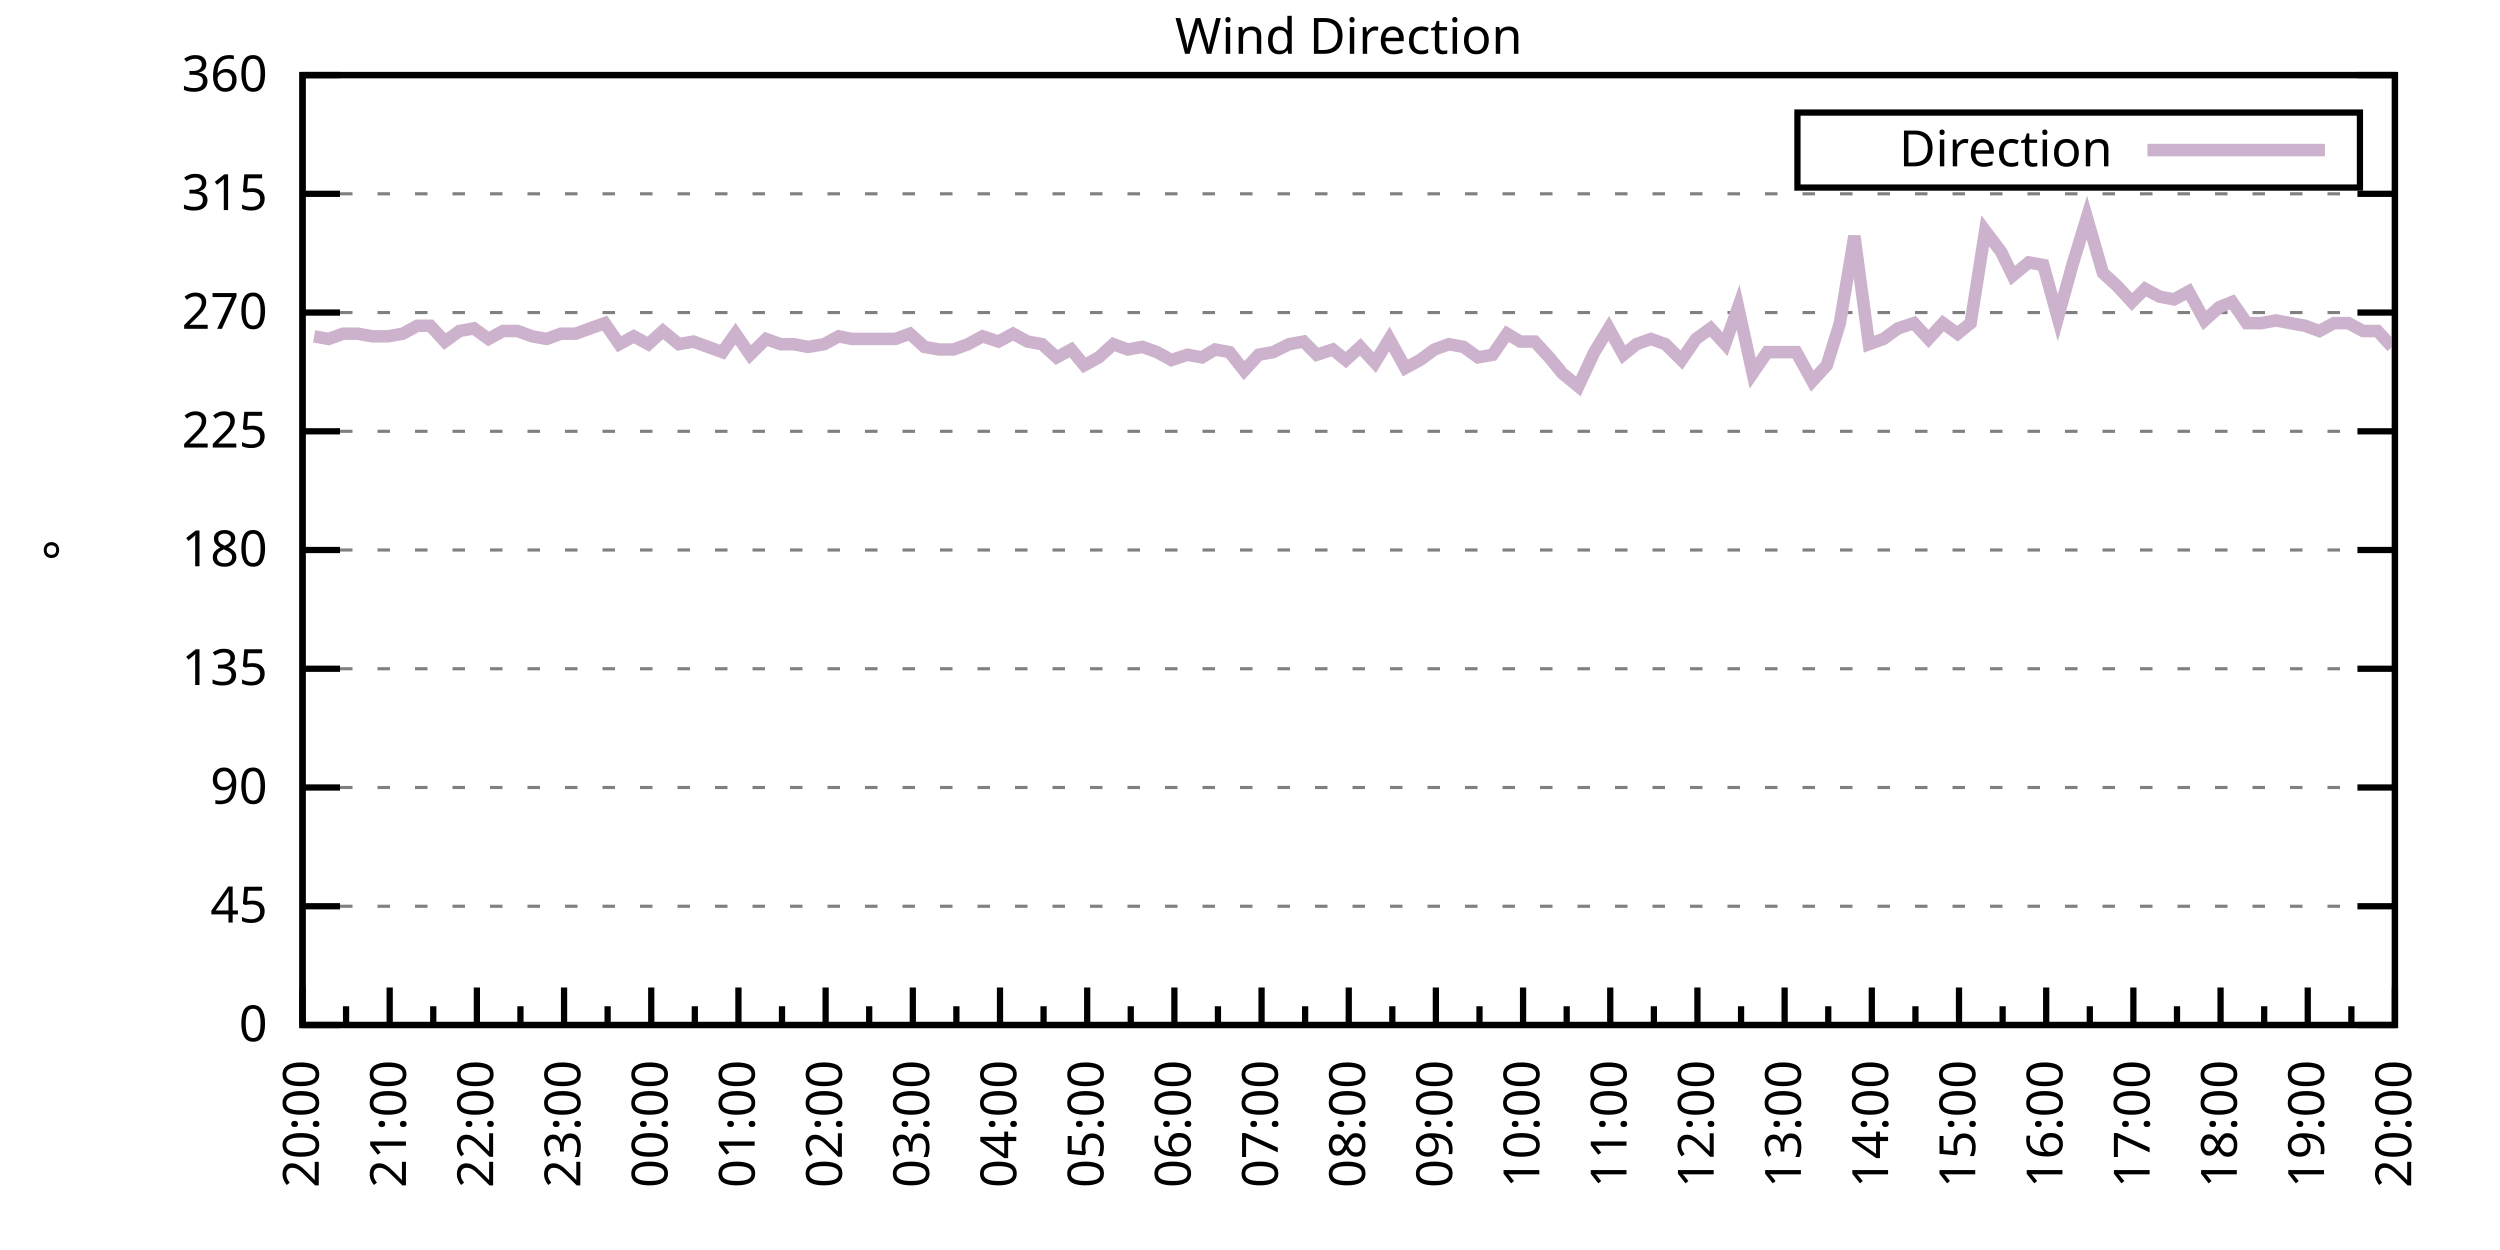
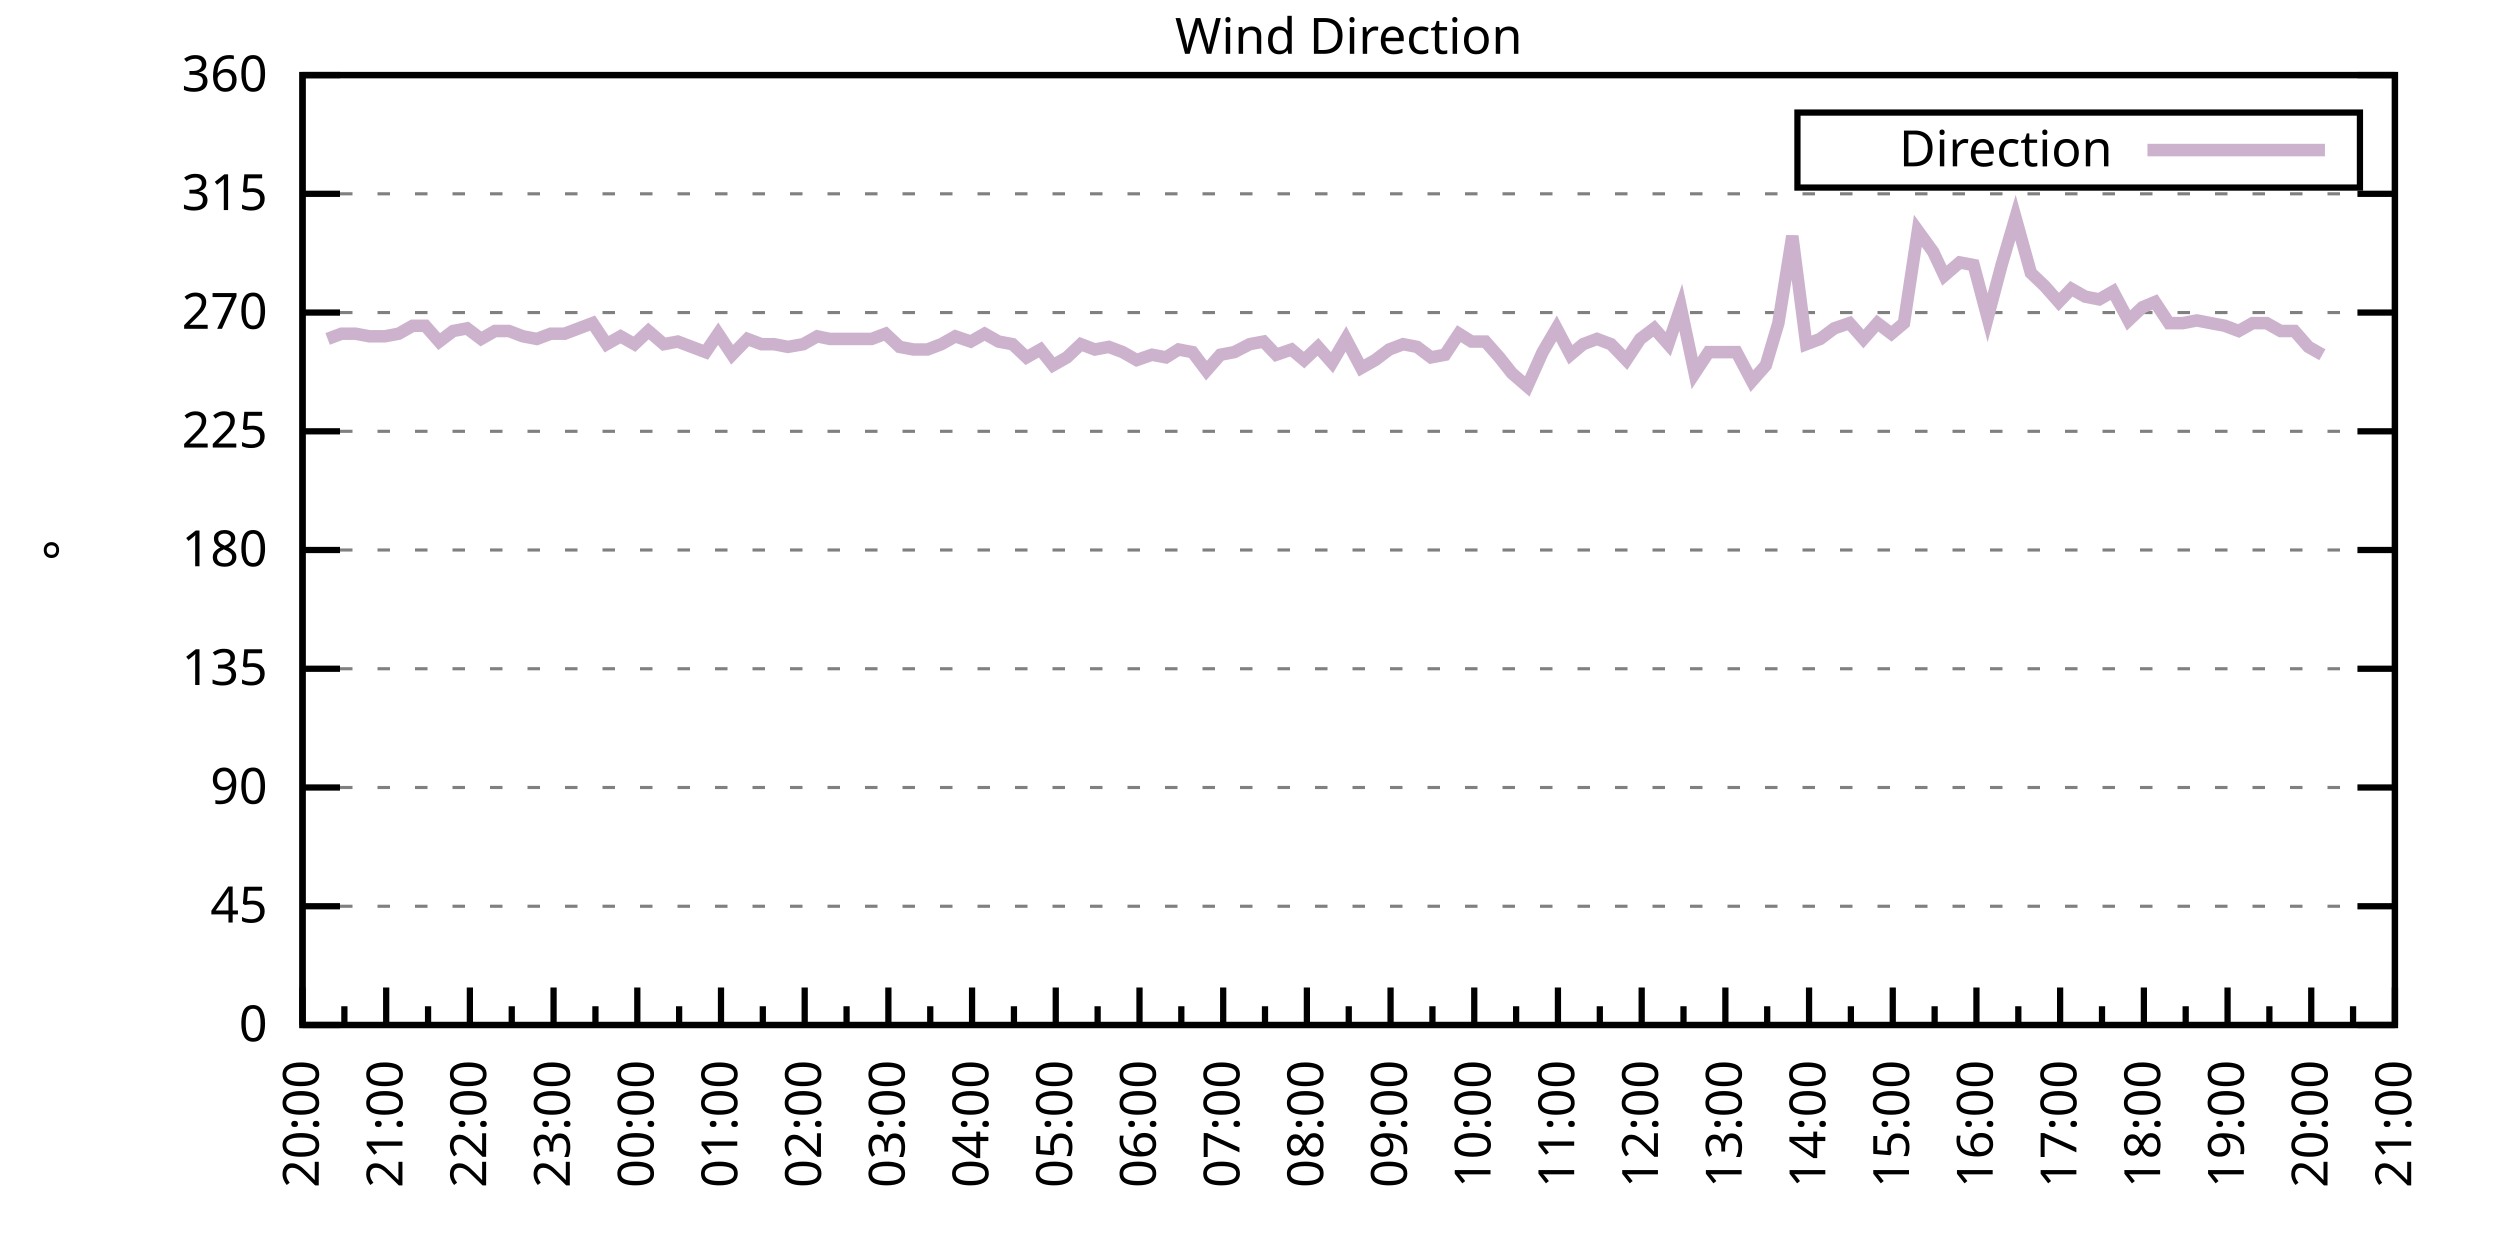
<svg xmlns="http://www.w3.org/2000/svg" xmlns:xlink="http://www.w3.org/1999/xlink" width="400" height="200" viewBox="0 0 400 200">
  <g id="gnuplot_canvas">
    <rect x="0" y="0" width="400" height="200" fill="none" />
    <defs>
      <circle id="gpDot" r="0.5" stroke-width="0.5" stroke="currentColor" />
      <path id="gpPt0" stroke-width="0.333" stroke="currentColor" d="M-1,0 h2 M0,-1 v2" />
      <path id="gpPt1" stroke-width="0.333" stroke="currentColor" d="M-1,-1 L1,1 M1,-1 L-1,1" />
      <path id="gpPt2" stroke-width="0.333" stroke="currentColor" d="M-1,0 L1,0 M0,-1 L0,1 M-1,-1 L1,1 M-1,1 L1,-1" />
      <rect id="gpPt3" stroke-width="0.333" stroke="currentColor" x="-1" y="-1" width="2" height="2" />
      <rect id="gpPt4" stroke-width="0.333" stroke="currentColor" fill="currentColor" x="-1" y="-1" width="2" height="2" />
      <circle id="gpPt5" stroke-width="0.333" stroke="currentColor" cx="0" cy="0" r="1" />
      <use xlink:href="#gpPt5" id="gpPt6" fill="currentColor" stroke="none" />
      <path id="gpPt7" stroke-width="0.333" stroke="currentColor" d="M0,-1.33 L-1.33,0.67 L1.33,0.67 z" />
      <use xlink:href="#gpPt7" id="gpPt8" fill="currentColor" stroke="none" />
      <use xlink:href="#gpPt7" id="gpPt9" stroke="currentColor" transform="rotate(180)" />
      <use xlink:href="#gpPt9" id="gpPt10" fill="currentColor" stroke="none" />
      <use xlink:href="#gpPt3" id="gpPt11" stroke="currentColor" transform="rotate(45)" />
      <use xlink:href="#gpPt11" id="gpPt12" fill="currentColor" stroke="none" />
      <path id="gpPt13" stroke-width="0.333" stroke="currentColor" d="M0,1.330 L1.265,0.411 L0.782,-1.067 L-0.782,-1.076 L-1.265,0.411 z" />
      <use xlink:href="#gpPt13" id="gpPt14" fill="currentColor" stroke="none" />
      <filter id="textbox" filterUnits="objectBoundingBox" x="0" y="0" height="1" width="1">
        <feFlood flood-color="white" flood-opacity="1" result="bgnd" />
        <feComposite in="SourceGraphic" in2="bgnd" operator="atop" />
      </filter>
      <filter id="greybox" filterUnits="objectBoundingBox" x="0" y="0" height="1" width="1">
        <feFlood flood-color="lightgrey" flood-opacity="1" result="grey" />
        <feComposite in="SourceGraphic" in2="grey" operator="atop" />
      </filter>
    </defs>
    <g fill="none" color="white" stroke="currentColor" stroke-width="1.00" stroke-linecap="butt" stroke-linejoin="miter">
</g>
    <g fill="none" color="black" stroke="currentColor" stroke-width="1.00" stroke-linecap="butt" stroke-linejoin="miter">
      <g stroke="none" shape-rendering="crispEdges">
        <polygon fill="rgb(255, 255, 255)" points="48.40,164.00 383.18,164.00 383.18,12.02 48.40,12.02 " />
      </g>
    </g>
    <g fill="none" color="black" stroke="currentColor" stroke-width="1.00" stroke-linecap="butt" stroke-linejoin="miter">
</g>
    <g fill="none" color="black" stroke="black" stroke-width="0.50" stroke-linecap="butt" stroke-linejoin="miter">
</g>
    <g fill="none" color="gray" stroke="currentColor" stroke-width="0.50" stroke-linecap="butt" stroke-linejoin="miter">
      <path stroke="gray" stroke-dasharray="2,4" class="gridline" d="M48.40,164.00 L383.19,164.00  " />
    </g>
    <g fill="none" color="gray" stroke="gray" stroke-width="1.00" stroke-linecap="butt" stroke-linejoin="miter">
</g>
    <g fill="none" color="black" stroke="currentColor" stroke-width="1.00" stroke-linecap="butt" stroke-linejoin="miter">
      <path stroke="black" d="M48.40,164.00 L54.40,164.00 M383.19,164.00 L377.19,164.00  " />
      <g transform="translate(42.80,166.60)" stroke="none" fill="black" font-family="Sans" font-size="8.00" text-anchor="end">
        <text>
          <tspan font-family="Sans"> 0</tspan>
        </text>
      </g>
    </g>
    <g fill="none" color="black" stroke="currentColor" stroke-width="1.00" stroke-linecap="butt" stroke-linejoin="miter">
</g>
    <g fill="none" color="black" stroke="black" stroke-width="0.50" stroke-linecap="butt" stroke-linejoin="miter">
</g>
    <g fill="none" color="gray" stroke="currentColor" stroke-width="0.50" stroke-linecap="butt" stroke-linejoin="miter">
      <path stroke="gray" stroke-dasharray="2,4" class="gridline" d="M48.40,145.00 L383.19,145.00  " />
    </g>
    <g fill="none" color="gray" stroke="gray" stroke-width="1.00" stroke-linecap="butt" stroke-linejoin="miter">
</g>
    <g fill="none" color="black" stroke="currentColor" stroke-width="1.00" stroke-linecap="butt" stroke-linejoin="miter">
      <path stroke="black" d="M48.40,145.00 L54.40,145.00 M383.19,145.00 L377.19,145.00  " />
      <g transform="translate(42.80,147.60)" stroke="none" fill="black" font-family="Sans" font-size="8.00" text-anchor="end">
        <text>
          <tspan font-family="Sans"> 45</tspan>
        </text>
      </g>
    </g>
    <g fill="none" color="black" stroke="currentColor" stroke-width="1.00" stroke-linecap="butt" stroke-linejoin="miter">
</g>
    <g fill="none" color="black" stroke="black" stroke-width="0.50" stroke-linecap="butt" stroke-linejoin="miter">
</g>
    <g fill="none" color="gray" stroke="currentColor" stroke-width="0.50" stroke-linecap="butt" stroke-linejoin="miter">
      <path stroke="gray" stroke-dasharray="2,4" class="gridline" d="M48.40,126.00 L383.19,126.00  " />
    </g>
    <g fill="none" color="gray" stroke="gray" stroke-width="1.00" stroke-linecap="butt" stroke-linejoin="miter">
</g>
    <g fill="none" color="black" stroke="currentColor" stroke-width="1.00" stroke-linecap="butt" stroke-linejoin="miter">
      <path stroke="black" d="M48.40,126.00 L54.40,126.00 M383.19,126.00 L377.19,126.00  " />
      <g transform="translate(42.80,128.60)" stroke="none" fill="black" font-family="Sans" font-size="8.00" text-anchor="end">
        <text>
          <tspan font-family="Sans"> 90</tspan>
        </text>
      </g>
    </g>
    <g fill="none" color="black" stroke="currentColor" stroke-width="1.00" stroke-linecap="butt" stroke-linejoin="miter">
</g>
    <g fill="none" color="black" stroke="black" stroke-width="0.50" stroke-linecap="butt" stroke-linejoin="miter">
</g>
    <g fill="none" color="gray" stroke="currentColor" stroke-width="0.50" stroke-linecap="butt" stroke-linejoin="miter">
      <path stroke="gray" stroke-dasharray="2,4" class="gridline" d="M48.40,107.00 L383.19,107.00  " />
    </g>
    <g fill="none" color="gray" stroke="gray" stroke-width="1.00" stroke-linecap="butt" stroke-linejoin="miter">
</g>
    <g fill="none" color="black" stroke="currentColor" stroke-width="1.00" stroke-linecap="butt" stroke-linejoin="miter">
      <path stroke="black" d="M48.40,107.00 L54.40,107.00 M383.19,107.00 L377.19,107.00  " />
      <g transform="translate(42.80,109.60)" stroke="none" fill="black" font-family="Sans" font-size="8.00" text-anchor="end">
        <text>
          <tspan font-family="Sans"> 135</tspan>
        </text>
      </g>
    </g>
    <g fill="none" color="black" stroke="currentColor" stroke-width="1.00" stroke-linecap="butt" stroke-linejoin="miter">
</g>
    <g fill="none" color="black" stroke="black" stroke-width="0.50" stroke-linecap="butt" stroke-linejoin="miter">
</g>
    <g fill="none" color="gray" stroke="currentColor" stroke-width="0.50" stroke-linecap="butt" stroke-linejoin="miter">
      <path stroke="gray" stroke-dasharray="2,4" class="gridline" d="M48.40,88.00 L383.19,88.00  " />
    </g>
    <g fill="none" color="gray" stroke="gray" stroke-width="1.00" stroke-linecap="butt" stroke-linejoin="miter">
</g>
    <g fill="none" color="black" stroke="currentColor" stroke-width="1.00" stroke-linecap="butt" stroke-linejoin="miter">
      <path stroke="black" d="M48.40,88.00 L54.40,88.00 M383.19,88.00 L377.19,88.00  " />
      <g transform="translate(42.80,90.60)" stroke="none" fill="black" font-family="Sans" font-size="8.00" text-anchor="end">
        <text>
          <tspan font-family="Sans"> 180</tspan>
        </text>
      </g>
    </g>
    <g fill="none" color="black" stroke="currentColor" stroke-width="1.00" stroke-linecap="butt" stroke-linejoin="miter">
</g>
    <g fill="none" color="black" stroke="black" stroke-width="0.50" stroke-linecap="butt" stroke-linejoin="miter">
</g>
    <g fill="none" color="gray" stroke="currentColor" stroke-width="0.50" stroke-linecap="butt" stroke-linejoin="miter">
      <path stroke="gray" stroke-dasharray="2,4" class="gridline" d="M48.40,69.01 L383.19,69.01  " />
    </g>
    <g fill="none" color="gray" stroke="gray" stroke-width="1.00" stroke-linecap="butt" stroke-linejoin="miter">
</g>
    <g fill="none" color="black" stroke="currentColor" stroke-width="1.00" stroke-linecap="butt" stroke-linejoin="miter">
      <path stroke="black" d="M48.40,69.01 L54.40,69.01 M383.19,69.01 L377.19,69.01  " />
      <g transform="translate(42.80,71.61)" stroke="none" fill="black" font-family="Sans" font-size="8.00" text-anchor="end">
        <text>
          <tspan font-family="Sans"> 225</tspan>
        </text>
      </g>
    </g>
    <g fill="none" color="black" stroke="currentColor" stroke-width="1.00" stroke-linecap="butt" stroke-linejoin="miter">
</g>
    <g fill="none" color="black" stroke="black" stroke-width="0.50" stroke-linecap="butt" stroke-linejoin="miter">
</g>
    <g fill="none" color="gray" stroke="currentColor" stroke-width="0.50" stroke-linecap="butt" stroke-linejoin="miter">
      <path stroke="gray" stroke-dasharray="2,4" class="gridline" d="M48.40,50.01 L383.19,50.01  " />
    </g>
    <g fill="none" color="gray" stroke="gray" stroke-width="1.00" stroke-linecap="butt" stroke-linejoin="miter">
</g>
    <g fill="none" color="black" stroke="currentColor" stroke-width="1.00" stroke-linecap="butt" stroke-linejoin="miter">
      <path stroke="black" d="M48.40,50.01 L54.40,50.01 M383.19,50.01 L377.19,50.01  " />
      <g transform="translate(42.80,52.61)" stroke="none" fill="black" font-family="Sans" font-size="8.00" text-anchor="end">
        <text>
          <tspan font-family="Sans"> 270</tspan>
        </text>
      </g>
    </g>
    <g fill="none" color="black" stroke="currentColor" stroke-width="1.00" stroke-linecap="butt" stroke-linejoin="miter">
</g>
    <g fill="none" color="black" stroke="black" stroke-width="0.50" stroke-linecap="butt" stroke-linejoin="miter">
</g>
    <g fill="none" color="gray" stroke="currentColor" stroke-width="0.50" stroke-linecap="butt" stroke-linejoin="miter">
      <path stroke="gray" stroke-dasharray="2,4" class="gridline" d="M48.40,31.01 L383.19,31.01  " />
    </g>
    <g fill="none" color="gray" stroke="gray" stroke-width="1.00" stroke-linecap="butt" stroke-linejoin="miter">
</g>
    <g fill="none" color="black" stroke="currentColor" stroke-width="1.00" stroke-linecap="butt" stroke-linejoin="miter">
      <path stroke="black" d="M48.40,31.01 L54.40,31.01 M383.19,31.01 L377.19,31.01  " />
      <g transform="translate(42.80,33.61)" stroke="none" fill="black" font-family="Sans" font-size="8.00" text-anchor="end">
        <text>
          <tspan font-family="Sans"> 315</tspan>
        </text>
      </g>
    </g>
    <g fill="none" color="black" stroke="currentColor" stroke-width="1.00" stroke-linecap="butt" stroke-linejoin="miter">
</g>
    <g fill="none" color="black" stroke="black" stroke-width="0.50" stroke-linecap="butt" stroke-linejoin="miter">
</g>
    <g fill="none" color="gray" stroke="currentColor" stroke-width="0.50" stroke-linecap="butt" stroke-linejoin="miter">
      <path stroke="gray" stroke-dasharray="2,4" class="gridline" d="M48.40,12.01 L383.19,12.01  " />
    </g>
    <g fill="none" color="gray" stroke="gray" stroke-width="1.00" stroke-linecap="butt" stroke-linejoin="miter">
</g>
    <g fill="none" color="black" stroke="currentColor" stroke-width="1.00" stroke-linecap="butt" stroke-linejoin="miter">
      <path stroke="black" d="M48.40,12.01 L54.40,12.01 M383.19,12.01 L377.19,12.01  " />
      <g transform="translate(42.80,14.61)" stroke="none" fill="black" font-family="Sans" font-size="8.00" text-anchor="end">
        <text>
          <tspan font-family="Sans"> 360</tspan>
        </text>
      </g>
    </g>
    <g fill="none" color="black" stroke="currentColor" stroke-width="1.00" stroke-linecap="butt" stroke-linejoin="miter">
      <path stroke="black" d="M48.40,164.00 L48.40,158.00  " />
      <g transform="translate(51.00,169.60) rotate(270)" stroke="none" fill="black" font-family="Sans" font-size="8.00" text-anchor="end">
        <text>
          <tspan font-family="Sans">20:00</tspan>
        </text>
      </g>
    </g>
    <g fill="none" color="black" stroke="currentColor" stroke-width="1.00" stroke-linecap="butt" stroke-linejoin="miter">
-       <path stroke="black" d="M55.37,164.00 L55.37,161.00 M62.35,164.00 L62.35,158.00  " />
-       <g transform="translate(64.95,169.60) rotate(270)" stroke="none" fill="black" font-family="Sans" font-size="8.00" text-anchor="end">
+       <path stroke="black" d="M55.10,164.00 L55.10,161.00 M61.79,164.00 L61.79,158.00  " />
+       <g transform="translate(64.39,169.60) rotate(270)" stroke="none" fill="black" font-family="Sans" font-size="8.00" text-anchor="end">
        <text>
          <tspan font-family="Sans">21:00</tspan>
        </text>
      </g>
    </g>
    <g fill="none" color="black" stroke="currentColor" stroke-width="1.00" stroke-linecap="butt" stroke-linejoin="miter">
-       <path stroke="black" d="M69.32,164.00 L69.32,161.00 M76.30,164.00 L76.30,158.00  " />
-       <g transform="translate(78.90,169.60) rotate(270)" stroke="none" fill="black" font-family="Sans" font-size="8.00" text-anchor="end">
+       <path stroke="black" d="M68.49,164.00 L68.49,161.00 M75.18,164.00 L75.18,158.00  " />
+       <g transform="translate(77.78,169.60) rotate(270)" stroke="none" fill="black" font-family="Sans" font-size="8.00" text-anchor="end">
        <text>
          <tspan font-family="Sans">22:00</tspan>
        </text>
      </g>
    </g>
    <g fill="none" color="black" stroke="currentColor" stroke-width="1.00" stroke-linecap="butt" stroke-linejoin="miter">
-       <path stroke="black" d="M83.27,164.00 L83.27,161.00 M90.25,164.00 L90.25,158.00  " />
-       <g transform="translate(92.85,169.60) rotate(270)" stroke="none" fill="black" font-family="Sans" font-size="8.00" text-anchor="end">
+       <path stroke="black" d="M81.88,164.00 L81.88,161.00 M88.57,164.00 L88.57,158.00  " />
+       <g transform="translate(91.17,169.60) rotate(270)" stroke="none" fill="black" font-family="Sans" font-size="8.00" text-anchor="end">
        <text>
          <tspan font-family="Sans">23:00</tspan>
        </text>
      </g>
    </g>
    <g fill="none" color="black" stroke="currentColor" stroke-width="1.00" stroke-linecap="butt" stroke-linejoin="miter">
-       <path stroke="black" d="M97.22,164.00 L97.22,161.00 M104.20,164.00 L104.20,158.00  " />
-       <g transform="translate(106.80,169.60) rotate(270)" stroke="none" fill="black" font-family="Sans" font-size="8.00" text-anchor="end">
+       <path stroke="black" d="M95.27,164.00 L95.27,161.00 M101.97,164.00 L101.97,158.00  " />
+       <g transform="translate(104.57,169.60) rotate(270)" stroke="none" fill="black" font-family="Sans" font-size="8.00" text-anchor="end">
        <text>
          <tspan font-family="Sans">00:00</tspan>
        </text>
      </g>
    </g>
    <g fill="none" color="black" stroke="currentColor" stroke-width="1.00" stroke-linecap="butt" stroke-linejoin="miter">
-       <path stroke="black" d="M111.17,164.00 L111.17,161.00 M118.15,164.00 L118.15,158.00  " />
-       <g transform="translate(120.75,169.60) rotate(270)" stroke="none" fill="black" font-family="Sans" font-size="8.00" text-anchor="end">
+       <path stroke="black" d="M108.66,164.00 L108.66,161.00 M115.36,164.00 L115.36,158.00  " />
+       <g transform="translate(117.96,169.60) rotate(270)" stroke="none" fill="black" font-family="Sans" font-size="8.00" text-anchor="end">
        <text>
          <tspan font-family="Sans">01:00</tspan>
        </text>
      </g>
    </g>
    <g fill="none" color="black" stroke="currentColor" stroke-width="1.00" stroke-linecap="butt" stroke-linejoin="miter">
-       <path stroke="black" d="M125.12,164.00 L125.12,161.00 M132.10,164.00 L132.10,158.00  " />
-       <g transform="translate(134.70,169.60) rotate(270)" stroke="none" fill="black" font-family="Sans" font-size="8.00" text-anchor="end">
+       <path stroke="black" d="M122.05,164.00 L122.05,161.00 M128.75,164.00 L128.75,158.00  " />
+       <g transform="translate(131.35,169.60) rotate(270)" stroke="none" fill="black" font-family="Sans" font-size="8.00" text-anchor="end">
        <text>
          <tspan font-family="Sans">02:00</tspan>
        </text>
      </g>
    </g>
    <g fill="none" color="black" stroke="currentColor" stroke-width="1.00" stroke-linecap="butt" stroke-linejoin="miter">
-       <path stroke="black" d="M139.07,164.00 L139.07,161.00 M146.05,164.00 L146.05,158.00  " />
-       <g transform="translate(148.65,169.60) rotate(270)" stroke="none" fill="black" font-family="Sans" font-size="8.00" text-anchor="end">
+       <path stroke="black" d="M135.45,164.00 L135.45,161.00 M142.14,164.00 L142.14,158.00  " />
+       <g transform="translate(144.74,169.60) rotate(270)" stroke="none" fill="black" font-family="Sans" font-size="8.00" text-anchor="end">
        <text>
          <tspan font-family="Sans">03:00</tspan>
        </text>
      </g>
    </g>
    <g fill="none" color="black" stroke="currentColor" stroke-width="1.00" stroke-linecap="butt" stroke-linejoin="miter">
-       <path stroke="black" d="M153.02,164.00 L153.02,161.00 M160.00,164.00 L160.00,158.00  " />
-       <g transform="translate(162.60,169.60) rotate(270)" stroke="none" fill="black" font-family="Sans" font-size="8.00" text-anchor="end">
+       <path stroke="black" d="M148.84,164.00 L148.84,161.00 M155.53,164.00 L155.53,158.00  " />
+       <g transform="translate(158.13,169.60) rotate(270)" stroke="none" fill="black" font-family="Sans" font-size="8.00" text-anchor="end">
        <text>
          <tspan font-family="Sans">04:00</tspan>
        </text>
      </g>
    </g>
    <g fill="none" color="black" stroke="currentColor" stroke-width="1.00" stroke-linecap="butt" stroke-linejoin="miter">
-       <path stroke="black" d="M166.97,164.00 L166.97,161.00 M173.95,164.00 L173.95,158.00  " />
-       <g transform="translate(176.55,169.60) rotate(270)" stroke="none" fill="black" font-family="Sans" font-size="8.00" text-anchor="end">
+       <path stroke="black" d="M162.23,164.00 L162.23,161.00 M168.92,164.00 L168.92,158.00  " />
+       <g transform="translate(171.52,169.60) rotate(270)" stroke="none" fill="black" font-family="Sans" font-size="8.00" text-anchor="end">
        <text>
          <tspan font-family="Sans">05:00</tspan>
        </text>
      </g>
    </g>
    <g fill="none" color="black" stroke="currentColor" stroke-width="1.00" stroke-linecap="butt" stroke-linejoin="miter">
-       <path stroke="black" d="M180.92,164.00 L180.92,161.00 M187.90,164.00 L187.90,158.00  " />
-       <g transform="translate(190.50,169.60) rotate(270)" stroke="none" fill="black" font-family="Sans" font-size="8.00" text-anchor="end">
+       <path stroke="black" d="M175.62,164.00 L175.62,161.00 M182.32,164.00 L182.32,158.00  " />
+       <g transform="translate(184.92,169.60) rotate(270)" stroke="none" fill="black" font-family="Sans" font-size="8.00" text-anchor="end">
        <text>
          <tspan font-family="Sans">06:00</tspan>
        </text>
      </g>
    </g>
    <g fill="none" color="black" stroke="currentColor" stroke-width="1.00" stroke-linecap="butt" stroke-linejoin="miter">
-       <path stroke="black" d="M194.87,164.00 L194.87,161.00 M201.85,164.00 L201.85,158.00  " />
-       <g transform="translate(204.45,169.60) rotate(270)" stroke="none" fill="black" font-family="Sans" font-size="8.00" text-anchor="end">
+       <path stroke="black" d="M189.01,164.00 L189.01,161.00 M195.71,164.00 L195.71,158.00  " />
+       <g transform="translate(198.31,169.60) rotate(270)" stroke="none" fill="black" font-family="Sans" font-size="8.00" text-anchor="end">
        <text>
          <tspan font-family="Sans">07:00</tspan>
        </text>
      </g>
    </g>
    <g fill="none" color="black" stroke="currentColor" stroke-width="1.00" stroke-linecap="butt" stroke-linejoin="miter">
-       <path stroke="black" d="M208.82,164.00 L208.82,161.00 M215.80,164.00 L215.80,158.00  " />
-       <g transform="translate(218.40,169.60) rotate(270)" stroke="none" fill="black" font-family="Sans" font-size="8.00" text-anchor="end">
+       <path stroke="black" d="M202.40,164.00 L202.40,161.00 M209.10,164.00 L209.10,158.00  " />
+       <g transform="translate(211.70,169.60) rotate(270)" stroke="none" fill="black" font-family="Sans" font-size="8.00" text-anchor="end">
        <text>
          <tspan font-family="Sans">08:00</tspan>
        </text>
      </g>
    </g>
    <g fill="none" color="black" stroke="currentColor" stroke-width="1.00" stroke-linecap="butt" stroke-linejoin="miter">
-       <path stroke="black" d="M222.77,164.00 L222.77,161.00 M229.74,164.00 L229.74,158.00  " />
-       <g transform="translate(232.34,169.60) rotate(270)" stroke="none" fill="black" font-family="Sans" font-size="8.00" text-anchor="end">
+       <path stroke="black" d="M215.80,164.00 L215.80,161.00 M222.49,164.00 L222.49,158.00  " />
+       <g transform="translate(225.09,169.60) rotate(270)" stroke="none" fill="black" font-family="Sans" font-size="8.00" text-anchor="end">
        <text>
          <tspan font-family="Sans">09:00</tspan>
        </text>
      </g>
    </g>
    <g fill="none" color="black" stroke="currentColor" stroke-width="1.00" stroke-linecap="butt" stroke-linejoin="miter">
-       <path stroke="black" d="M236.72,164.00 L236.72,161.00 M243.69,164.00 L243.69,158.00  " />
-       <g transform="translate(246.29,169.60) rotate(270)" stroke="none" fill="black" font-family="Sans" font-size="8.00" text-anchor="end">
+       <path stroke="black" d="M229.19,164.00 L229.19,161.00 M235.88,164.00 L235.88,158.00  " />
+       <g transform="translate(238.48,169.60) rotate(270)" stroke="none" fill="black" font-family="Sans" font-size="8.00" text-anchor="end">
        <text>
          <tspan font-family="Sans">10:00</tspan>
        </text>
      </g>
    </g>
    <g fill="none" color="black" stroke="currentColor" stroke-width="1.00" stroke-linecap="butt" stroke-linejoin="miter">
-       <path stroke="black" d="M250.67,164.00 L250.67,161.00 M257.64,164.00 L257.64,158.00  " />
-       <g transform="translate(260.24,169.60) rotate(270)" stroke="none" fill="black" font-family="Sans" font-size="8.00" text-anchor="end">
+       <path stroke="black" d="M242.58,164.00 L242.58,161.00 M249.27,164.00 L249.27,158.00  " />
+       <g transform="translate(251.87,169.60) rotate(270)" stroke="none" fill="black" font-family="Sans" font-size="8.00" text-anchor="end">
        <text>
          <tspan font-family="Sans">11:00</tspan>
        </text>
      </g>
    </g>
    <g fill="none" color="black" stroke="currentColor" stroke-width="1.00" stroke-linecap="butt" stroke-linejoin="miter">
-       <path stroke="black" d="M264.62,164.00 L264.62,161.00 M271.59,164.00 L271.59,158.00  " />
-       <g transform="translate(274.19,169.60) rotate(270)" stroke="none" fill="black" font-family="Sans" font-size="8.00" text-anchor="end">
+       <path stroke="black" d="M255.97,164.00 L255.97,161.00 M262.67,164.00 L262.67,158.00  " />
+       <g transform="translate(265.27,169.60) rotate(270)" stroke="none" fill="black" font-family="Sans" font-size="8.00" text-anchor="end">
        <text>
          <tspan font-family="Sans">12:00</tspan>
        </text>
      </g>
    </g>
    <g fill="none" color="black" stroke="currentColor" stroke-width="1.00" stroke-linecap="butt" stroke-linejoin="miter">
-       <path stroke="black" d="M278.57,164.00 L278.57,161.00 M285.54,164.00 L285.54,158.00  " />
-       <g transform="translate(288.14,169.60) rotate(270)" stroke="none" fill="black" font-family="Sans" font-size="8.00" text-anchor="end">
+       <path stroke="black" d="M269.36,164.00 L269.36,161.00 M276.06,164.00 L276.06,158.00  " />
+       <g transform="translate(278.66,169.60) rotate(270)" stroke="none" fill="black" font-family="Sans" font-size="8.00" text-anchor="end">
        <text>
          <tspan font-family="Sans">13:00</tspan>
        </text>
      </g>
    </g>
    <g fill="none" color="black" stroke="currentColor" stroke-width="1.00" stroke-linecap="butt" stroke-linejoin="miter">
-       <path stroke="black" d="M292.52,164.00 L292.52,161.00 M299.49,164.00 L299.49,158.00  " />
-       <g transform="translate(302.09,169.60) rotate(270)" stroke="none" fill="black" font-family="Sans" font-size="8.00" text-anchor="end">
+       <path stroke="black" d="M282.75,164.00 L282.75,161.00 M289.45,164.00 L289.45,158.00  " />
+       <g transform="translate(292.05,169.60) rotate(270)" stroke="none" fill="black" font-family="Sans" font-size="8.00" text-anchor="end">
        <text>
          <tspan font-family="Sans">14:00</tspan>
        </text>
      </g>
    </g>
    <g fill="none" color="black" stroke="currentColor" stroke-width="1.00" stroke-linecap="butt" stroke-linejoin="miter">
-       <path stroke="black" d="M306.47,164.00 L306.47,161.00 M313.44,164.00 L313.44,158.00  " />
-       <g transform="translate(316.04,169.60) rotate(270)" stroke="none" fill="black" font-family="Sans" font-size="8.00" text-anchor="end">
+       <path stroke="black" d="M296.14,164.00 L296.14,161.00 M302.84,164.00 L302.84,158.00  " />
+       <g transform="translate(305.44,169.60) rotate(270)" stroke="none" fill="black" font-family="Sans" font-size="8.00" text-anchor="end">
        <text>
          <tspan font-family="Sans">15:00</tspan>
        </text>
      </g>
    </g>
    <g fill="none" color="black" stroke="currentColor" stroke-width="1.00" stroke-linecap="butt" stroke-linejoin="miter">
-       <path stroke="black" d="M320.42,164.00 L320.42,161.00 M327.39,164.00 L327.39,158.00  " />
-       <g transform="translate(329.99,169.60) rotate(270)" stroke="none" fill="black" font-family="Sans" font-size="8.00" text-anchor="end">
+       <path stroke="black" d="M309.54,164.00 L309.54,161.00 M316.23,164.00 L316.23,158.00  " />
+       <g transform="translate(318.83,169.60) rotate(270)" stroke="none" fill="black" font-family="Sans" font-size="8.00" text-anchor="end">
        <text>
          <tspan font-family="Sans">16:00</tspan>
        </text>
      </g>
    </g>
    <g fill="none" color="black" stroke="currentColor" stroke-width="1.00" stroke-linecap="butt" stroke-linejoin="miter">
-       <path stroke="black" d="M334.37,164.00 L334.37,161.00 M341.34,164.00 L341.34,158.00  " />
-       <g transform="translate(343.94,169.60) rotate(270)" stroke="none" fill="black" font-family="Sans" font-size="8.00" text-anchor="end">
+       <path stroke="black" d="M322.93,164.00 L322.93,161.00 M329.62,164.00 L329.62,158.00  " />
+       <g transform="translate(332.22,169.60) rotate(270)" stroke="none" fill="black" font-family="Sans" font-size="8.00" text-anchor="end">
        <text>
          <tspan font-family="Sans">17:00</tspan>
        </text>
      </g>
    </g>
    <g fill="none" color="black" stroke="currentColor" stroke-width="1.00" stroke-linecap="butt" stroke-linejoin="miter">
-       <path stroke="black" d="M348.32,164.00 L348.32,161.00 M355.29,164.00 L355.29,158.00  " />
-       <g transform="translate(357.89,169.60) rotate(270)" stroke="none" fill="black" font-family="Sans" font-size="8.00" text-anchor="end">
+       <path stroke="black" d="M336.32,164.00 L336.32,161.00 M343.02,164.00 L343.02,158.00  " />
+       <g transform="translate(345.62,169.60) rotate(270)" stroke="none" fill="black" font-family="Sans" font-size="8.00" text-anchor="end">
        <text>
          <tspan font-family="Sans">18:00</tspan>
        </text>
      </g>
    </g>
    <g fill="none" color="black" stroke="currentColor" stroke-width="1.00" stroke-linecap="butt" stroke-linejoin="miter">
-       <path stroke="black" d="M362.27,164.00 L362.27,161.00 M369.24,164.00 L369.24,158.00  " />
-       <g transform="translate(371.84,169.60) rotate(270)" stroke="none" fill="black" font-family="Sans" font-size="8.00" text-anchor="end">
+       <path stroke="black" d="M349.71,164.00 L349.71,161.00 M356.41,164.00 L356.41,158.00  " />
+       <g transform="translate(359.01,169.60) rotate(270)" stroke="none" fill="black" font-family="Sans" font-size="8.00" text-anchor="end">
        <text>
          <tspan font-family="Sans">19:00</tspan>
        </text>
      </g>
    </g>
    <g fill="none" color="black" stroke="currentColor" stroke-width="1.00" stroke-linecap="butt" stroke-linejoin="miter">
-       <path stroke="black" d="M376.22,164.00 L376.22,161.00 M383.19,164.00 L383.19,158.00  " />
+       <path stroke="black" d="M363.10,164.00 L363.10,161.00 M369.80,164.00 L369.80,158.00  " />
+       <g transform="translate(372.40,169.60) rotate(270)" stroke="none" fill="black" font-family="Sans" font-size="8.00" text-anchor="end">
+         <text>
+           <tspan font-family="Sans">20:00</tspan>
+         </text>
+       </g>
+     </g>
+     <g fill="none" color="black" stroke="currentColor" stroke-width="1.00" stroke-linecap="butt" stroke-linejoin="miter">
+       <path stroke="black" d="M376.49,164.00 L376.49,161.00 M383.19,164.00 L383.19,158.00  " />
      <g transform="translate(385.79,169.60) rotate(270)" stroke="none" fill="black" font-family="Sans" font-size="8.00" text-anchor="end">
        <text>
-           <tspan font-family="Sans">20:00</tspan>
+           <tspan font-family="Sans">21:00</tspan>
        </text>
      </g>
    </g>
    <g fill="none" color="black" stroke="currentColor" stroke-width="1.00" stroke-linecap="butt" stroke-linejoin="miter">
</g>
    <g fill="none" color="black" stroke="currentColor" stroke-width="1.00" stroke-linecap="butt" stroke-linejoin="miter">
      <path stroke="black" d="M48.40,12.01 L48.40,164.00 L383.19,164.00 L383.19,12.01 L48.40,12.01 Z  " />
    </g>
    <g fill="none" color="black" stroke="currentColor" stroke-width="1.00" stroke-linecap="butt" stroke-linejoin="miter">
      <g transform="translate(12.80,88.01) rotate(270)" stroke="none" fill="black" font-family="Sans" font-size="8.00" text-anchor="middle">
        <text>
          <tspan font-family="Sans">°</tspan>
        </text>
      </g>
    </g>
    <g fill="none" color="black" stroke="currentColor" stroke-width="1.00" stroke-linecap="butt" stroke-linejoin="miter">
</g>
    <g fill="none" color="black" stroke="currentColor" stroke-width="1.00" stroke-linecap="butt" stroke-linejoin="miter">
      <path stroke="black" d="M287.59,30.01 L287.59,18.01 L377.59,18.01 L377.59,30.01 L287.59,30.01 Z  " />
    </g>
    <g id="Wind_direction_plot_1">
      <g fill="none" color="white" stroke="black" stroke-width="2.00" stroke-linecap="butt" stroke-linejoin="miter">
</g>
      <g fill="none" color="black" stroke="currentColor" stroke-width="2.00" stroke-linecap="butt" stroke-linejoin="miter">
        <g transform="translate(337.99,26.61)" stroke="none" fill="black" font-family="Sans" font-size="8.00" text-anchor="end">
          <text>
            <tspan font-family="Sans">Direction</tspan>
          </text>
        </g>
      </g>
      <g fill="none" color="black" stroke="currentColor" stroke-width="2.00" stroke-linecap="butt" stroke-linejoin="miter">
-         <path stroke="rgb(204, 178, 204)" d="M343.59,24.01 L371.99,24.01 M50.26,53.81 L52.58,54.23 L54.91,53.39 L57.23,53.39 L59.56,53.81 L62.12,53.81   L64.44,53.39 L66.77,52.12 L68.86,52.12 L71.18,54.65 L73.51,52.96 L75.83,52.54 L78.16,54.23 L80.48,52.96   L82.81,52.96 L85.13,53.81 L87.46,54.23 L89.78,53.39 L92.11,53.39 L94.43,52.54 L96.76,51.70 L99.08,55.07   L101.41,53.81 L103.73,55.07 L106.06,52.96 L108.62,55.07 L110.94,54.65 L113.27,55.50 L115.59,56.34 L117.68,53.39   L120.01,56.76 L122.57,54.23 L124.89,55.07 L126.98,55.07 L129.31,55.50 L131.87,55.07 L134.19,53.81 L136.28,54.23   L138.61,54.23 L140.70,54.23 L143.26,54.23 L145.58,53.39 L147.91,55.50 L150.23,55.92 L152.56,55.92 L154.88,55.07   L157.21,53.81 L159.76,54.65 L162.09,53.39 L164.41,54.65 L166.74,55.07 L169.06,57.18 L171.39,55.92 L173.48,58.45   L175.81,57.18 L178.13,55.07 L180.46,55.92 L182.78,55.50 L185.11,56.34 L187.43,57.61 L189.99,56.76 L192.31,57.18   L194.41,55.92 L196.73,56.34 L199.06,59.30 L201.38,56.76 L203.71,56.34 L206.26,55.07 L208.59,54.65 L210.68,56.76   L213.24,55.92 L215.33,57.61 L217.65,55.50 L219.98,58.03 L222.30,54.23 L224.86,58.87 L227.19,57.61 L229.51,55.92   L231.84,55.07 L234.16,55.50 L236.49,57.18 L238.81,56.76 L241.14,53.39 L243.23,54.65 L245.55,54.65 L247.88,57.18   L249.97,59.72 L252.53,61.83 L255.09,56.34 L257.41,52.54 L259.74,56.76 L261.83,55.07 L264.15,54.23 L266.48,55.07   L269.04,57.61 L271.36,54.23 L273.69,52.54 L276.01,55.07 L278.10,49.16 L280.43,59.72 L282.75,56.34 L285.08,56.34   L287.40,56.34 L289.96,60.98 L292.29,58.45 L294.38,51.70 L296.70,37.76 L299.03,55.07 L301.35,54.23 L303.68,52.54   L306.23,51.70 L308.56,54.23 L310.88,51.70 L313.21,53.39 L315.30,51.70 L317.63,36.92 L320.18,40.30 L322.04,44.10   L324.60,41.99 L326.93,42.41 L329.25,50.85 L331.58,42.41 L333.90,34.81 L336.46,43.67 L338.78,45.79 L341.11,48.32   L343.20,46.21 L345.53,47.47 L347.85,47.90 L350.18,46.63 L352.73,51.27 L355.06,49.16 L357.15,48.32 L359.48,51.70   L361.80,51.70 L364.13,51.27 L366.45,51.70 L368.78,52.12 L371.10,52.96 L373.43,51.70 L375.75,51.70 L378.08,52.96   L380.40,52.96 L382.73,55.50  " />
+         <path stroke="rgb(204, 178, 204)" d="M343.59,24.01 L371.99,24.01 M52.42,54.23 L54.65,53.39 L56.88,53.39 L59.11,53.81 L61.57,53.81 L63.80,53.39   L66.03,52.12 L68.04,52.12 L70.27,54.65 L72.50,52.96 L74.74,52.54 L76.97,54.23 L79.20,52.96 L81.43,52.96   L83.66,53.81 L85.90,54.23 L88.13,53.39 L90.36,53.39 L92.59,52.54 L94.82,51.70 L97.06,55.07 L99.29,53.81   L101.52,55.07 L103.75,52.96 L106.21,55.07 L108.44,54.65 L110.67,55.50 L112.90,56.34 L114.91,53.39 L117.14,56.76   L119.60,54.23 L121.83,55.07 L123.84,55.07 L126.07,55.50 L128.53,55.07 L130.76,53.81 L132.77,54.23 L135.00,54.23   L137.01,54.23 L139.46,54.23 L141.69,53.39 L143.93,55.50 L146.16,55.92 L148.39,55.92 L150.62,55.07 L152.85,53.81   L155.31,54.65 L157.54,53.39 L159.77,54.65 L162.01,55.07 L164.24,57.18 L166.47,55.92 L168.48,58.45 L170.71,57.18   L172.94,55.07 L175.17,55.92 L177.41,55.50 L179.64,56.34 L181.87,57.61 L184.32,56.76 L186.56,57.18 L188.57,55.92   L190.80,56.34 L193.03,59.30 L195.26,56.76 L197.49,56.34 L199.95,55.07 L202.18,54.65 L204.19,56.76 L206.64,55.92   L208.65,57.61 L210.88,55.50 L213.12,58.03 L215.35,54.23 L217.80,58.87 L220.04,57.61 L222.27,55.92 L224.50,55.07   L226.73,55.50 L228.96,57.18 L231.20,56.76 L233.43,53.39 L235.44,54.65 L237.67,54.65 L239.90,57.18 L241.91,59.72   L244.36,61.83 L246.82,56.34 L249.05,52.54 L251.28,56.76 L253.29,55.07 L255.52,54.23 L257.76,55.07 L260.21,57.61   L262.44,54.23 L264.67,52.54 L266.91,55.07 L268.92,49.16 L271.15,59.72 L273.38,56.34 L275.61,56.34 L277.84,56.34   L280.30,60.98 L282.53,58.45 L284.54,51.70 L286.77,37.76 L289.00,55.07 L291.23,54.23 L293.47,52.54 L295.92,51.70   L298.15,54.23 L300.39,51.70 L302.62,53.39 L304.63,51.70 L306.86,36.92 L309.31,40.30 L311.10,44.10 L313.55,41.99   L315.79,42.41 L318.02,50.85 L320.25,42.41 L322.48,34.81 L324.94,43.67 L327.17,45.79 L329.40,48.32 L331.41,46.21   L333.64,47.47 L335.87,47.90 L338.10,46.63 L340.56,51.27 L342.79,49.16 L344.80,48.32 L347.03,51.70 L349.26,51.70   L351.50,51.27 L353.73,51.70 L355.96,52.12 L358.19,52.96 L360.42,51.70 L362.66,51.70 L364.89,52.96 L367.12,52.96   L369.35,55.50 L371.58,56.76  " />
      </g>
    </g>
    <g fill="none" color="black" stroke="currentColor" stroke-width="2.00" stroke-linecap="butt" stroke-linejoin="miter">
</g>
    <g fill="none" color="black" stroke="black" stroke-width="1.00" stroke-linecap="butt" stroke-linejoin="miter">
</g>
    <g fill="none" color="black" stroke="currentColor" stroke-width="1.00" stroke-linecap="butt" stroke-linejoin="miter">
      <path stroke="black" d="M48.40,12.01 L48.40,164.00 L383.19,164.00 L383.19,12.01 L48.40,12.01 Z  " />
    </g>
    <g fill="none" color="black" stroke="currentColor" stroke-width="1.00" stroke-linecap="butt" stroke-linejoin="miter">
      <g transform="translate(215.79,8.61)" stroke="none" fill="black" font-family="Sans" font-size="8.00" text-anchor="middle">
        <text>
          <tspan font-family="Sans">Wind Direction</tspan>
        </text>
      </g>
    </g>
    <g fill="none" color="black" stroke="currentColor" stroke-width="1.00" stroke-linecap="butt" stroke-linejoin="miter">
</g>
  </g>
</svg>
